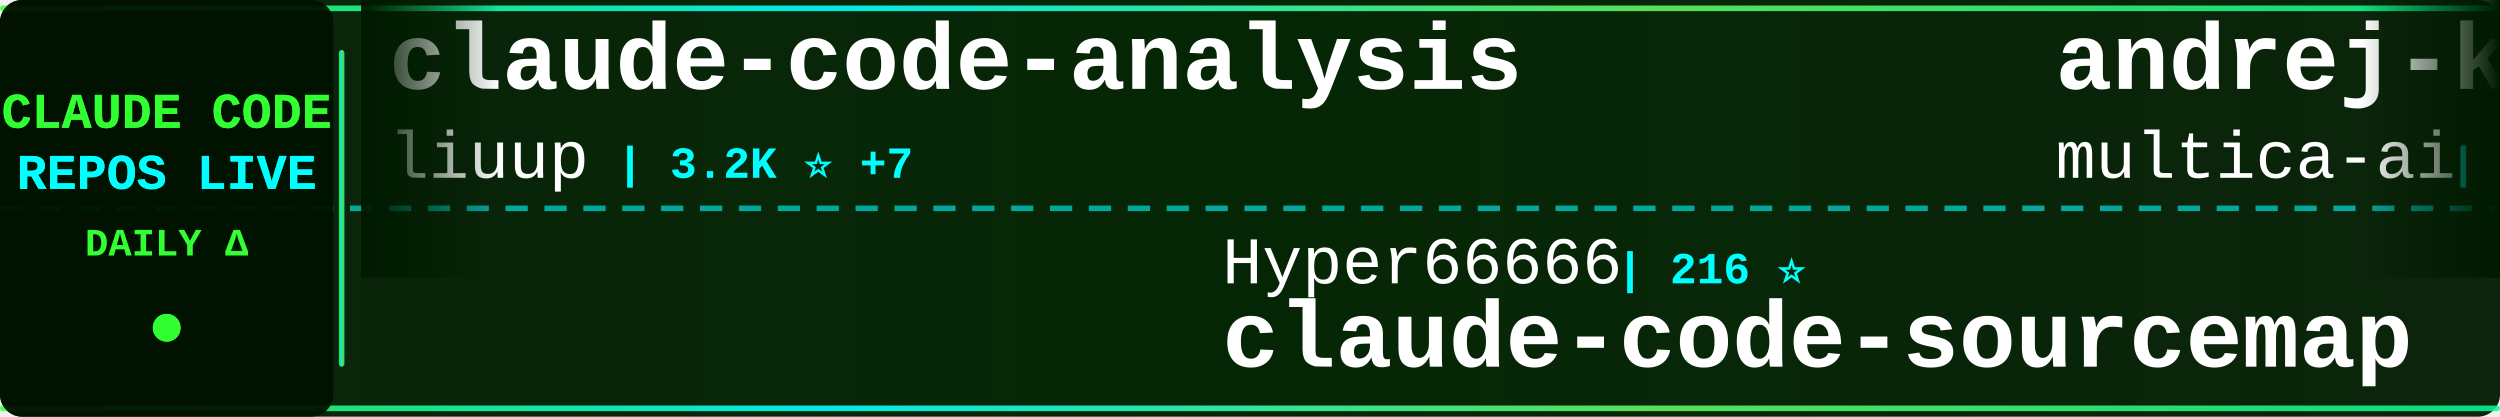
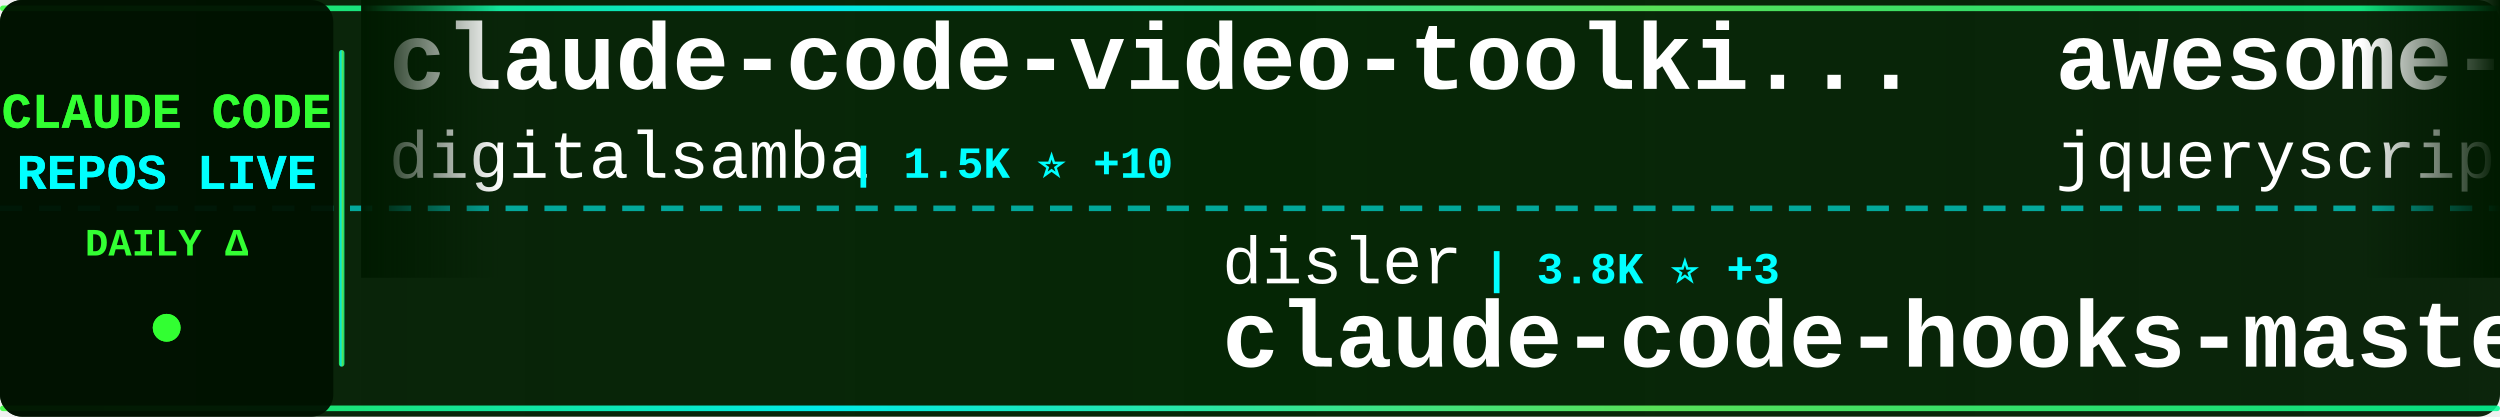
<svg xmlns="http://www.w3.org/2000/svg" width="900" height="150">
  <defs>
    <linearGradient id="tickerBg" x1="0%" y1="0%" x2="100%" y2="0%">
      <stop offset="0%" style="stop-color:#001a00;stop-opacity:0.95" />
      <stop offset="50%" style="stop-color:#002200;stop-opacity:0.98" />
      <stop offset="100%" style="stop-color:#001a00;stop-opacity:0.95" />
    </linearGradient>
    <linearGradient id="borderGrad" x1="0%" y1="0%" x2="100%" y2="0%">
      <stop offset="0%" style="stop-color:#33ff33;stop-opacity:0.85">
        <animate attributeName="stop-opacity" values="0.85;1;0.85" dur="2s" repeatCount="indefinite" />
      </stop>
      <stop offset="33%" style="stop-color:#00ffff;stop-opacity:0.9">
        <animate attributeName="stop-opacity" values="0.9;1;0.9" dur="2.2s" repeatCount="indefinite" />
      </stop>
      <stop offset="66%" style="stop-color:#66ff66;stop-opacity:0.85">
        <animate attributeName="stop-opacity" values="0.85;1;0.85" dur="1.8s" repeatCount="indefinite" />
      </stop>
      <stop offset="100%" style="stop-color:#00ff99;stop-opacity:0.85">
        <animate attributeName="stop-opacity" values="0.85;1;0.85" dur="2s" repeatCount="indefinite" />
      </stop>
    </linearGradient>
    <filter id="textGlow">
      <feGaussianBlur stdDeviation="0.1" result="coloredBlur" />
      <feMerge>
        <feMergeNode in="coloredBlur" />
        <feMergeNode in="SourceGraphic" />
      </feMerge>
    </filter>
    <filter id="metricGlow">
      <feGaussianBlur stdDeviation="0.2" result="coloredBlur" />
      <feMerge>
        <feMergeNode in="coloredBlur" />
        <feMergeNode in="SourceGraphic" />
      </feMerge>
    </filter>
    <linearGradient id="leftFade" x1="0%" y1="0%" x2="100%" y2="0%">
      <stop offset="0%" style="stop-color:#001a00;stop-opacity:1" />
      <stop offset="100%" style="stop-color:#001a00;stop-opacity:0" />
    </linearGradient>
    <linearGradient id="rightFade" x1="0%" y1="0%" x2="100%" y2="0%">
      <stop offset="0%" style="stop-color:#001a00;stop-opacity:0" />
      <stop offset="100%" style="stop-color:#001a00;stop-opacity:1" />
    </linearGradient>
  </defs>
  <rect width="900" height="150" fill="url(#tickerBg)" rx="8" />
  <rect x="0" y="2" width="900" height="2" fill="url(#borderGrad)" rx="1" />
  <rect x="0" y="146" width="900" height="2" fill="url(#borderGrad)" rx="1" />
  <line x1="0" y1="75" x2="900" y2="75" stroke="#00ffff" stroke-width="2" stroke-dasharray="8 6" opacity="0.6" />
  <rect x="0" y="0" width="120" height="150" fill="#001100" opacity="0.95" rx="8" />
  <text x="60" y="46" font-family="'Courier New', monospace" font-size="18" font-weight="bold" fill="#33ff33" text-anchor="middle" filter="url(#textGlow)">
    CLAUDE CODE
  </text>
  <text x="60" y="68" font-family="'Courier New', monospace" font-size="18" font-weight="bold" fill="#00ffff" text-anchor="middle" filter="url(#textGlow)">
    REPOS LIVE
  </text>
  <text x="60" y="92" font-family="'Courier New', monospace" font-size="14" font-weight="bold" fill="#33ff33" text-anchor="middle">
    DAILY Δ
  </text>
  <circle cx="60" cy="118" r="5" fill="#33ff33" filter="url(#metricGlow)">
    <animate attributeName="r" values="4;6;4" dur="1.5s" repeatCount="indefinite" />
    <animate attributeName="opacity" values="0.6;1;0.6" dur="1.5s" repeatCount="indefinite" />
  </circle>
  <rect x="122" y="18" width="2" height="114" fill="url(#borderGrad)" rx="1" />
  <clipPath id="tickerClip">
    <rect x="130" y="0" width="770" height="150" />
  </clipPath>
  <g clip-path="url(#tickerClip)">
    <g id="tickerItems">
      <animateTransform attributeName="transform" attributeType="XML" type="translate" from="0 0" to="-3000 0" dur="54s" repeatCount="indefinite" />
      <g transform="translate(0, 0)">
-         <text x="140" y="32" font-family="'Courier New', monospace" font-size="34" font-weight="bold" fill="#ffffff">claude-code-analysis</text>
-         <text x="140" y="64" font-family="'Courier New', monospace" font-size="24" font-weight="normal" fill="#ffffff" opacity="1.0">liuup</text>
-         <text x="222" y="64" font-family="'Courier New', monospace" font-size="16" font-weight="bold" fill="#00ffff"> | 3.2K ⭐ +7</text>
+         <text x="140" y="32" font-family="'Courier New', monospace" font-size="34" font-weight="bold" fill="#ffffff">claude-code-video-toolki...</text>
+         <text x="140" y="64" font-family="'Courier New', monospace" font-size="24" font-weight="normal" fill="#ffffff" opacity="1.0">digitalsamba</text>
+         <text x="306" y="64" font-family="'Courier New', monospace" font-size="16" font-weight="bold" fill="#00ffff"> | 1.5K ⭐ +10</text>
      </g>
      <g transform="translate(300, 0)">
-         <text x="140" y="102" font-family="'Courier New', monospace" font-size="24" font-weight="normal" fill="#ffffff" opacity="1.0">Hyper66666</text>
-         <text x="282" y="102" font-family="'Courier New', monospace" font-size="16" font-weight="bold" fill="#00ffff"> | 216 ⭐</text>
-         <text x="140" y="132" font-family="'Courier New', monospace" font-size="34" font-weight="bold" fill="#ffffff">claude-code-sourcemap</text>
+         <text x="140" y="102" font-family="'Courier New', monospace" font-size="24" font-weight="normal" fill="#ffffff" opacity="1.0">disler</text>
+         <text x="234" y="102" font-family="'Courier New', monospace" font-size="16" font-weight="bold" fill="#00ffff"> | 3.8K ⭐ +3</text>
+         <text x="140" y="132" font-family="'Courier New', monospace" font-size="34" font-weight="bold" fill="#ffffff">claude-code-hooks-master...</text>
      </g>
      <g transform="translate(600, 0)">
-         <text x="140" y="32" font-family="'Courier New', monospace" font-size="34" font-weight="bold" fill="#ffffff">andrej-karpathy-skills</text>
-         <text x="140" y="64" font-family="'Courier New', monospace" font-size="24" font-weight="normal" fill="#ffffff" opacity="1.0">multica-ai</text>
-         <text x="282" y="64" font-family="'Courier New', monospace" font-size="16" font-weight="bold" fill="#00ffff"> | 178.8K ⭐ +505</text>
+         <text x="140" y="32" font-family="'Courier New', monospace" font-size="34" font-weight="bold" fill="#ffffff">awesome-claude-code</text>
+         <text x="140" y="64" font-family="'Courier New', monospace" font-size="24" font-weight="normal" fill="#ffffff" opacity="1.0">jqueryscript</text>
+         <text x="306" y="64" font-family="'Courier New', monospace" font-size="16" font-weight="bold" fill="#00ffff"> | 428 ⭐ +1</text>
      </g>
      <g transform="translate(900, 0)">
-         <text x="140" y="102" font-family="'Courier New', monospace" font-size="24" font-weight="normal" fill="#ffffff" opacity="1.0">Yeachan-Heo</text>
-         <text x="294" y="102" font-family="'Courier New', monospace" font-size="16" font-weight="bold" fill="#00ffff"> | 36.7K ⭐ +51</text>
-         <text x="140" y="132" font-family="'Courier New', monospace" font-size="34" font-weight="bold" fill="#ffffff">oh-my-claudecode</text>
+         <text x="140" y="102" font-family="'Courier New', monospace" font-size="24" font-weight="normal" fill="#ffffff" opacity="1.0">zebbern</text>
+         <text x="246" y="102" font-family="'Courier New', monospace" font-size="16" font-weight="bold" fill="#00ffff"> | 4.3K ⭐ +1</text>
+         <text x="140" y="132" font-family="'Courier New', monospace" font-size="34" font-weight="bold" fill="#ffffff">claude-code-guide</text>
      </g>
      <g transform="translate(1200, 0)">
-         <text x="140" y="32" font-family="'Courier New', monospace" font-size="34" font-weight="bold" fill="#ffffff">claude-code-rust</text>
-         <text x="140" y="64" font-family="'Courier New', monospace" font-size="24" font-weight="normal" fill="#ffffff" opacity="1.0">lorryjovens-hub</text>
-         <text x="342" y="64" font-family="'Courier New', monospace" font-size="16" font-weight="bold" fill="#00ffff"> | 1.6K ⭐ +1</text>
+         <text x="140" y="32" font-family="'Courier New', monospace" font-size="34" font-weight="bold" fill="#ffffff">skills</text>
+         <text x="140" y="64" font-family="'Courier New', monospace" font-size="24" font-weight="normal" fill="#ffffff" opacity="1.0">anthropics</text>
+         <text x="282" y="64" font-family="'Courier New', monospace" font-size="16" font-weight="bold" fill="#00ffff"> | 152.9K ⭐ +345</text>
      </g>
      <g transform="translate(1500, 0)">
-         <text x="140" y="102" font-family="'Courier New', monospace" font-size="24" font-weight="normal" fill="#ffffff" opacity="1.0">andrew-kramer-inno</text>
-         <text x="378" y="102" font-family="'Courier New', monospace" font-size="16" font-weight="bold" fill="#00ffff"> | 590 ⭐</text>
-         <text x="140" y="132" font-family="'Courier New', monospace" font-size="34" font-weight="bold" fill="#ffffff">claude-code-source-build</text>
+         <text x="140" y="102" font-family="'Courier New', monospace" font-size="24" font-weight="normal" fill="#ffffff" opacity="1.0">davila7</text>
+         <text x="246" y="102" font-family="'Courier New', monospace" font-size="16" font-weight="bold" fill="#00ffff"> | 28.2K ⭐ +29</text>
+         <text x="140" y="132" font-family="'Courier New', monospace" font-size="34" font-weight="bold" fill="#ffffff">claude-code-templates</text>
      </g>
      <g transform="translate(1800, 0)">
-         <text x="140" y="32" font-family="'Courier New', monospace" font-size="34" font-weight="bold" fill="#ffffff">claude-code-ultimate-gui...</text>
-         <text x="140" y="64" font-family="'Courier New', monospace" font-size="24" font-weight="normal" fill="#ffffff" opacity="1.0">FlorianBruniaux</text>
-         <text x="342" y="64" font-family="'Courier New', monospace" font-size="16" font-weight="bold" fill="#00ffff"> | 5.1K ⭐ +13</text>
+         <text x="140" y="32" font-family="'Courier New', monospace" font-size="34" font-weight="bold" fill="#ffffff">claude-code-book</text>
+         <text x="140" y="64" font-family="'Courier New', monospace" font-size="24" font-weight="normal" fill="#ffffff" opacity="1.0">lintsinghua</text>
+         <text x="294" y="64" font-family="'Courier New', monospace" font-size="16" font-weight="bold" fill="#00ffff"> | 3.7K ⭐ +7</text>
      </g>
      <g transform="translate(2100, 0)">
-         <text x="140" y="102" font-family="'Courier New', monospace" font-size="24" font-weight="normal" fill="#ffffff" opacity="1.0">OneRedOak</text>
-         <text x="270" y="102" font-family="'Courier New', monospace" font-size="16" font-weight="bold" fill="#00ffff"> | 3.8K ⭐ +1</text>
-         <text x="140" y="132" font-family="'Courier New', monospace" font-size="34" font-weight="bold" fill="#ffffff">claude-code-workflows</text>
+         <text x="140" y="102" font-family="'Courier New', monospace" font-size="24" font-weight="normal" fill="#ffffff" opacity="1.0">chauncygu</text>
+         <text x="270" y="102" font-family="'Courier New', monospace" font-size="16" font-weight="bold" fill="#00ffff"> | 2.7K ⭐ +3</text>
+         <text x="140" y="132" font-family="'Courier New', monospace" font-size="34" font-weight="bold" fill="#ffffff">collection-claude-code-s...</text>
      </g>
      <g transform="translate(2400, 0)">
-         <text x="140" y="32" font-family="'Courier New', monospace" font-size="34" font-weight="bold" fill="#ffffff">awesome-claude-code-suba...</text>
-         <text x="140" y="64" font-family="'Courier New', monospace" font-size="24" font-weight="normal" fill="#ffffff" opacity="1.0">VoltAgent</text>
-         <text x="270" y="64" font-family="'Courier New', monospace" font-size="16" font-weight="bold" fill="#00ffff"> | 22.1K ⭐ +58</text>
+         <text x="140" y="32" font-family="'Courier New', monospace" font-size="34" font-weight="bold" fill="#ffffff">oh-my-claudecode</text>
+         <text x="140" y="64" font-family="'Courier New', monospace" font-size="24" font-weight="normal" fill="#ffffff" opacity="1.0">Yeachan-Heo</text>
+         <text x="294" y="64" font-family="'Courier New', monospace" font-size="16" font-weight="bold" fill="#00ffff"> | 36.7K ⭐ +48</text>
      </g>
      <g transform="translate(2700, 0)">
-         <text x="140" y="102" font-family="'Courier New', monospace" font-size="24" font-weight="normal" fill="#ffffff" opacity="1.0">1rgs</text>
-         <text x="210" y="102" font-family="'Courier New', monospace" font-size="16" font-weight="bold" fill="#00ffff"> | 3.6K ⭐ +1</text>
-         <text x="140" y="132" font-family="'Courier New', monospace" font-size="34" font-weight="bold" fill="#ffffff">claude-code-proxy</text>
+         <text x="140" y="102" font-family="'Courier New', monospace" font-size="24" font-weight="normal" fill="#ffffff" opacity="1.0">darcyegb</text>
+         <text x="258" y="102" font-family="'Courier New', monospace" font-size="16" font-weight="bold" fill="#00ffff"> | 731 ⭐ +1</text>
+         <text x="140" y="132" font-family="'Courier New', monospace" font-size="34" font-weight="bold" fill="#ffffff">ClaudeCodeAgents</text>
      </g>
      <g transform="translate(3000, 0)">
-         <text x="140" y="32" font-family="'Courier New', monospace" font-size="34" font-weight="bold" fill="#ffffff">claude-code-analysis</text>
-         <text x="140" y="64" font-family="'Courier New', monospace" font-size="24" font-weight="normal" fill="#ffffff" opacity="1.0">liuup</text>
-         <text x="222" y="64" font-family="'Courier New', monospace" font-size="16" font-weight="bold" fill="#00ffff"> | 3.2K ⭐ +7</text>
+         <text x="140" y="32" font-family="'Courier New', monospace" font-size="34" font-weight="bold" fill="#ffffff">claude-code-video-toolki...</text>
+         <text x="140" y="64" font-family="'Courier New', monospace" font-size="24" font-weight="normal" fill="#ffffff" opacity="1.0">digitalsamba</text>
+         <text x="306" y="64" font-family="'Courier New', monospace" font-size="16" font-weight="bold" fill="#00ffff"> | 1.5K ⭐ +10</text>
      </g>
      <g transform="translate(3300, 0)">
-         <text x="140" y="102" font-family="'Courier New', monospace" font-size="24" font-weight="normal" fill="#ffffff" opacity="1.0">Hyper66666</text>
-         <text x="282" y="102" font-family="'Courier New', monospace" font-size="16" font-weight="bold" fill="#00ffff"> | 216 ⭐</text>
-         <text x="140" y="132" font-family="'Courier New', monospace" font-size="34" font-weight="bold" fill="#ffffff">claude-code-sourcemap</text>
+         <text x="140" y="102" font-family="'Courier New', monospace" font-size="24" font-weight="normal" fill="#ffffff" opacity="1.0">disler</text>
+         <text x="234" y="102" font-family="'Courier New', monospace" font-size="16" font-weight="bold" fill="#00ffff"> | 3.8K ⭐ +3</text>
+         <text x="140" y="132" font-family="'Courier New', monospace" font-size="34" font-weight="bold" fill="#ffffff">claude-code-hooks-master...</text>
      </g>
      <g transform="translate(3600, 0)">
-         <text x="140" y="32" font-family="'Courier New', monospace" font-size="34" font-weight="bold" fill="#ffffff">andrej-karpathy-skills</text>
-         <text x="140" y="64" font-family="'Courier New', monospace" font-size="24" font-weight="normal" fill="#ffffff" opacity="1.0">multica-ai</text>
-         <text x="282" y="64" font-family="'Courier New', monospace" font-size="16" font-weight="bold" fill="#00ffff"> | 178.8K ⭐ +505</text>
+         <text x="140" y="32" font-family="'Courier New', monospace" font-size="34" font-weight="bold" fill="#ffffff">awesome-claude-code</text>
+         <text x="140" y="64" font-family="'Courier New', monospace" font-size="24" font-weight="normal" fill="#ffffff" opacity="1.0">jqueryscript</text>
+         <text x="306" y="64" font-family="'Courier New', monospace" font-size="16" font-weight="bold" fill="#00ffff"> | 428 ⭐ +1</text>
      </g>
      <g transform="translate(3900, 0)">
-         <text x="140" y="102" font-family="'Courier New', monospace" font-size="24" font-weight="normal" fill="#ffffff" opacity="1.0">Yeachan-Heo</text>
-         <text x="294" y="102" font-family="'Courier New', monospace" font-size="16" font-weight="bold" fill="#00ffff"> | 36.7K ⭐ +51</text>
-         <text x="140" y="132" font-family="'Courier New', monospace" font-size="34" font-weight="bold" fill="#ffffff">oh-my-claudecode</text>
+         <text x="140" y="102" font-family="'Courier New', monospace" font-size="24" font-weight="normal" fill="#ffffff" opacity="1.0">zebbern</text>
+         <text x="246" y="102" font-family="'Courier New', monospace" font-size="16" font-weight="bold" fill="#00ffff"> | 4.3K ⭐ +1</text>
+         <text x="140" y="132" font-family="'Courier New', monospace" font-size="34" font-weight="bold" fill="#ffffff">claude-code-guide</text>
      </g>
    </g>
  </g>
  <rect x="130" y="0" width="50" height="100" fill="url(#leftFade)" />
  <rect x="850" y="0" width="50" height="100" fill="url(#rightFade)" />
</svg>
